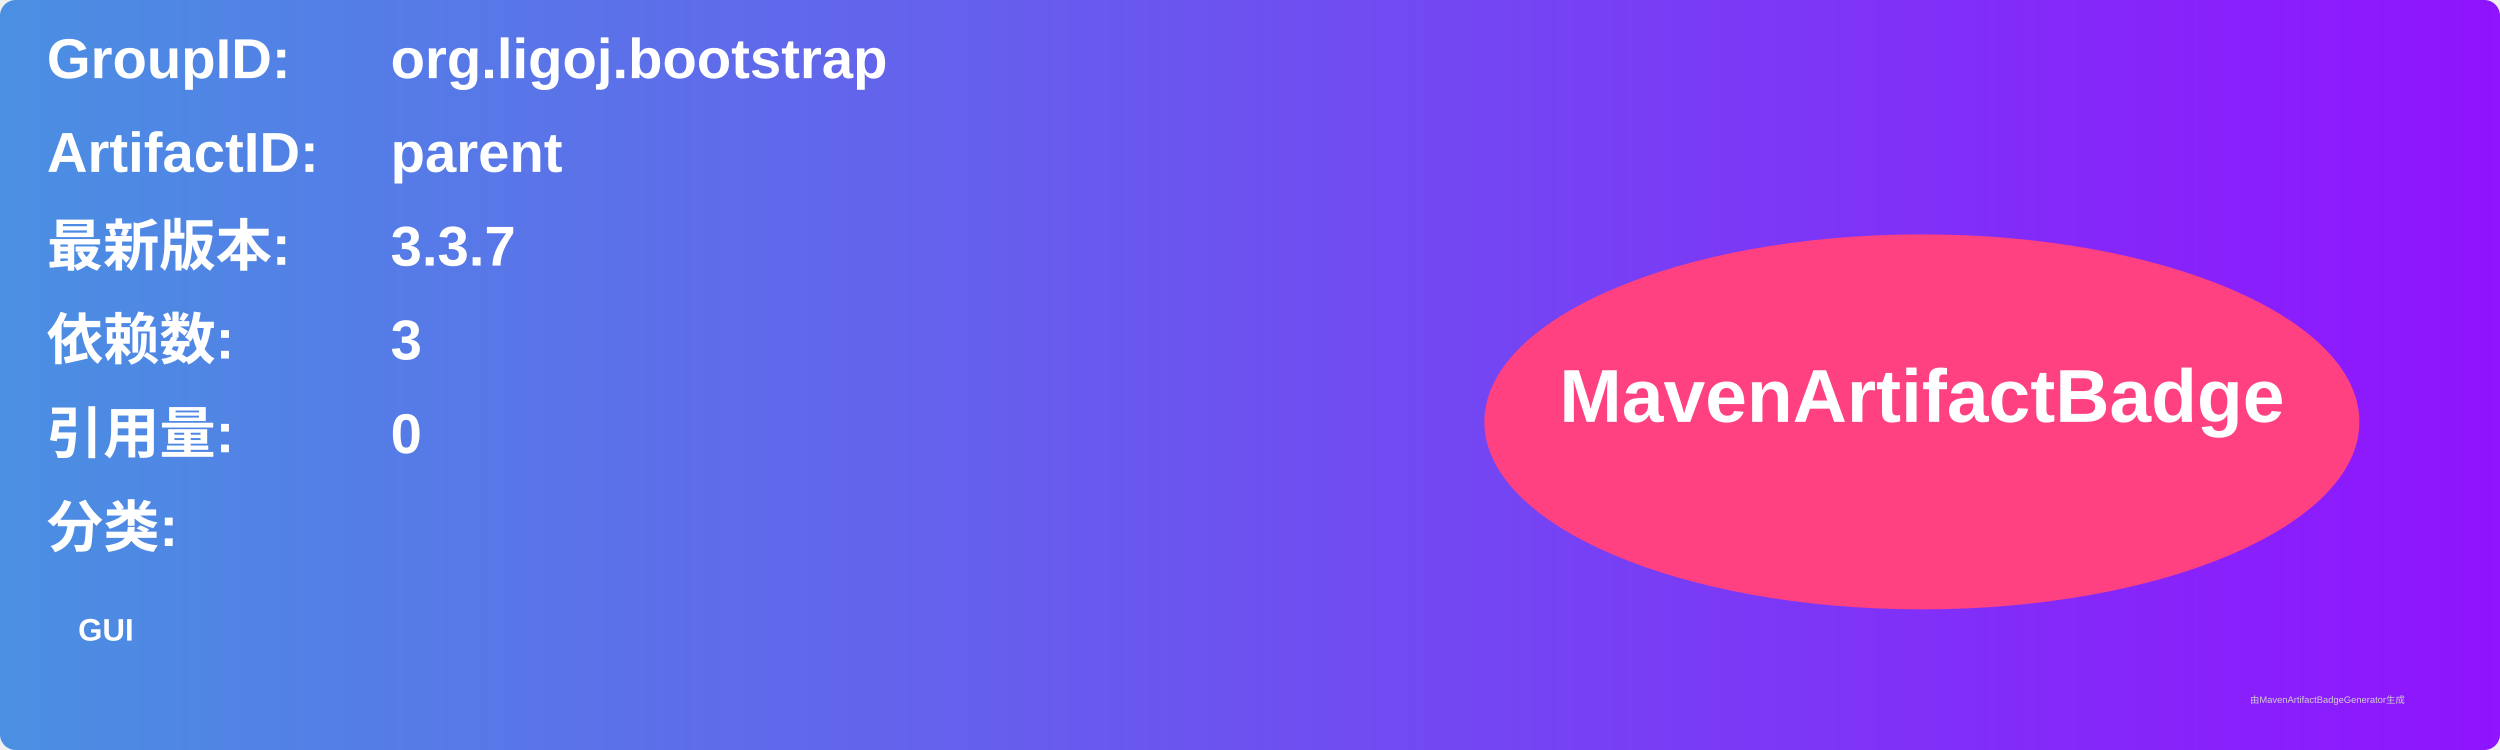
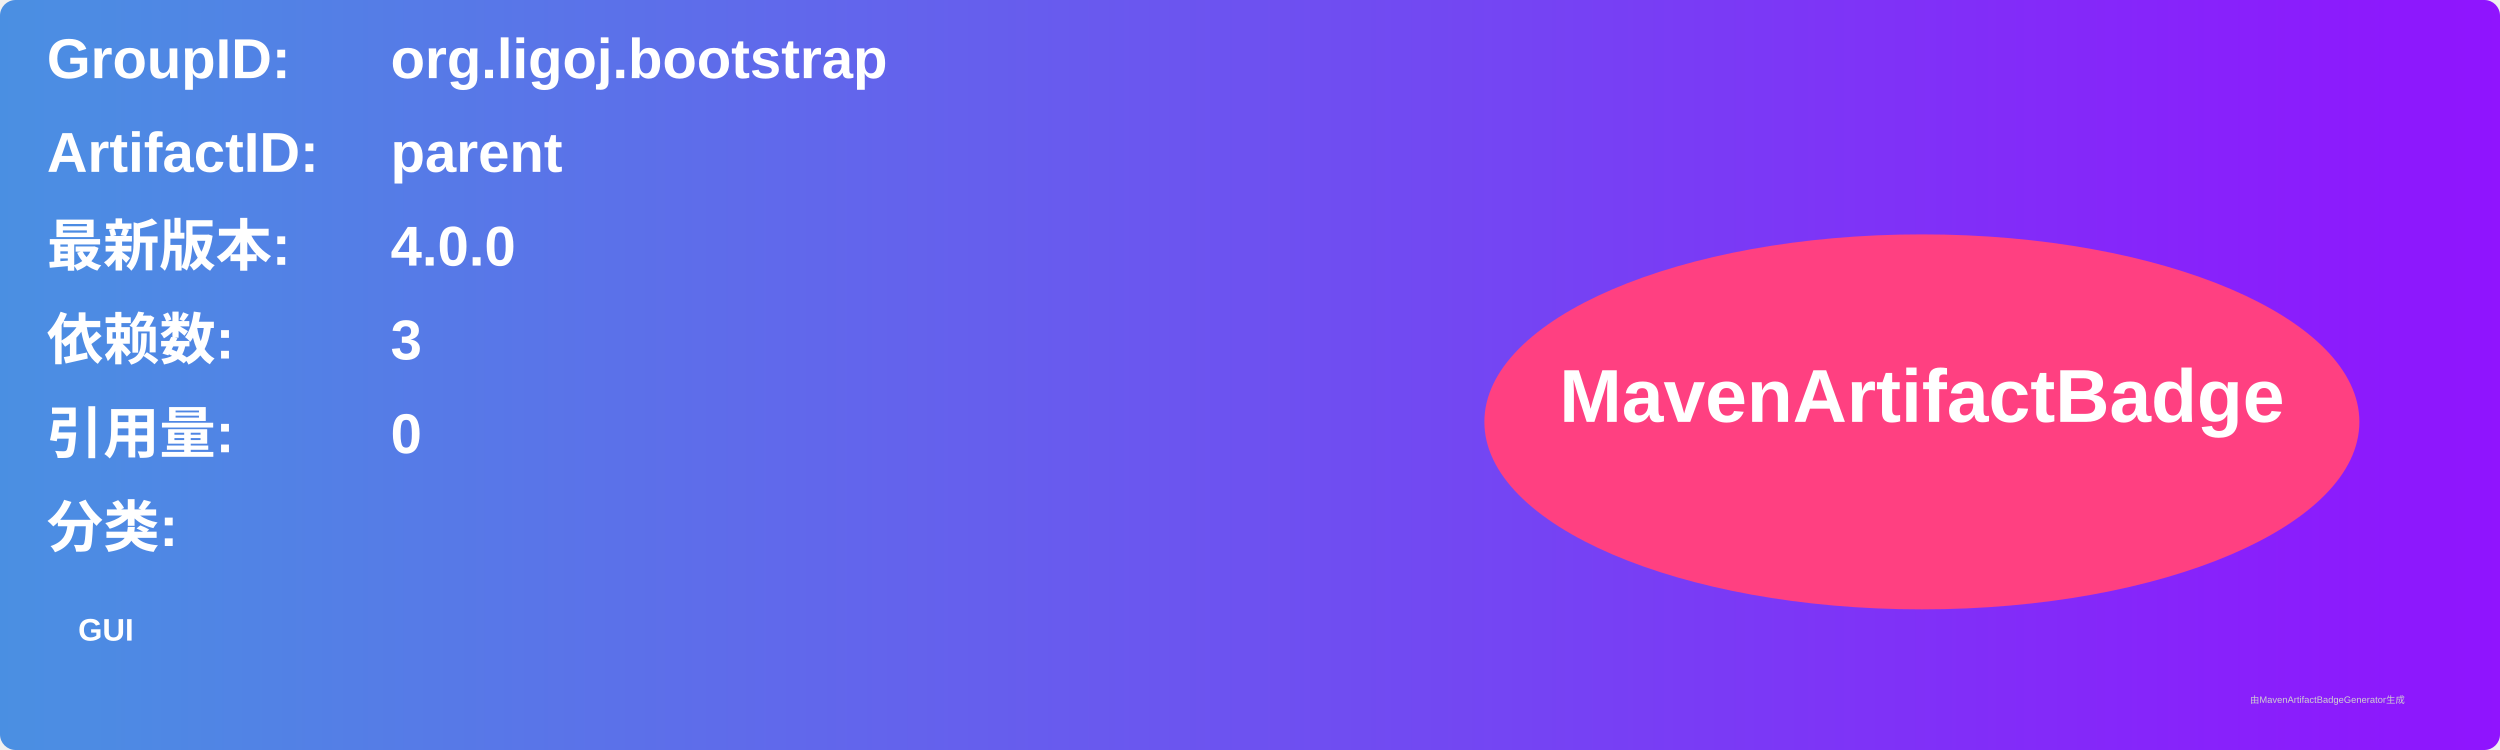
<svg xmlns="http://www.w3.org/2000/svg" width="800" height="240" viewBox="0 0 800 240">
  <linearGradient id="grad" x1="0%" y1="0%" x2="100%" y2="0%">
    <stop offset="0%" stop-color="#4a90e2" />
    <stop offset="100%" stop-color="#9013fe" />
  </linearGradient>
  <rect width="100%" height="100%" rx="5" ry="5" fill="url(#grad)" />
  <g transform="translate(15, 15)">
    <text x="0" y="10" font-family="Arial" font-size="18" fill="white" font-weight="bold" width="260">GroupID:</text>
    <text x="110" y="10" font-family="Arial" font-size="18" fill="white" font-weight="bold" width="460">org.ligoj.bootstrap</text>
    <text x="0" y="40" font-family="Arial" font-size="18" fill="white" font-weight="bold" width="260">ArtifactID:</text>
    <text x="110" y="40" font-family="Arial" font-size="18" fill="white" font-weight="bold" width="460">parent</text>
    <text x="0" y="70" font-family="Arial" font-size="18" fill="white" font-weight="bold">最新版本:</text>
    <text x="110" y="70" font-family="Arial" font-size="18" fill="white" font-weight="bold">
-       <tspan font-weight="bold">3.3.7</tspan>
+       <tspan font-weight="bold">4.0.0</tspan>
    </text>
    <text x="0" y="100" font-family="Arial" font-size="18" fill="white" font-weight="bold">依赖数: </text>
    <text x="110" y="100" font-family="Arial" font-size="18" fill="white">
      <tspan font-weight="bold">3</tspan>
    </text>
    <text x="0" y="130" font-family="Arial" font-size="18" fill="white" font-weight="bold">引用量: </text>
    <text x="110" y="130" font-family="Arial" font-size="18" fill="white">
      <tspan font-weight="bold">0</tspan>
    </text>
    <text x="0" y="160" font-family="Arial" font-size="18" fill="white" font-weight="bold">分类:</text>
    <text x="10" y="190" font-family="Arial" font-size="10" fill="white">
      <tspan font-weight="bold">GUI</tspan>
    </text>
    <ellipse cx="600" cy="120" rx="140" ry="60" fill="#ff4081" />
    <text x="600" y="120" text-anchor="middle" font-family="Arial" font-size="24" fill="white" font-weight="bold">MavenArtifactBadge</text>
  </g>
  <text x="720" y="225" font-family="Arial" font-size="3" fill="#d0d0d0">由MavenArtifactBadgeGenerator生成</text>
</svg>
